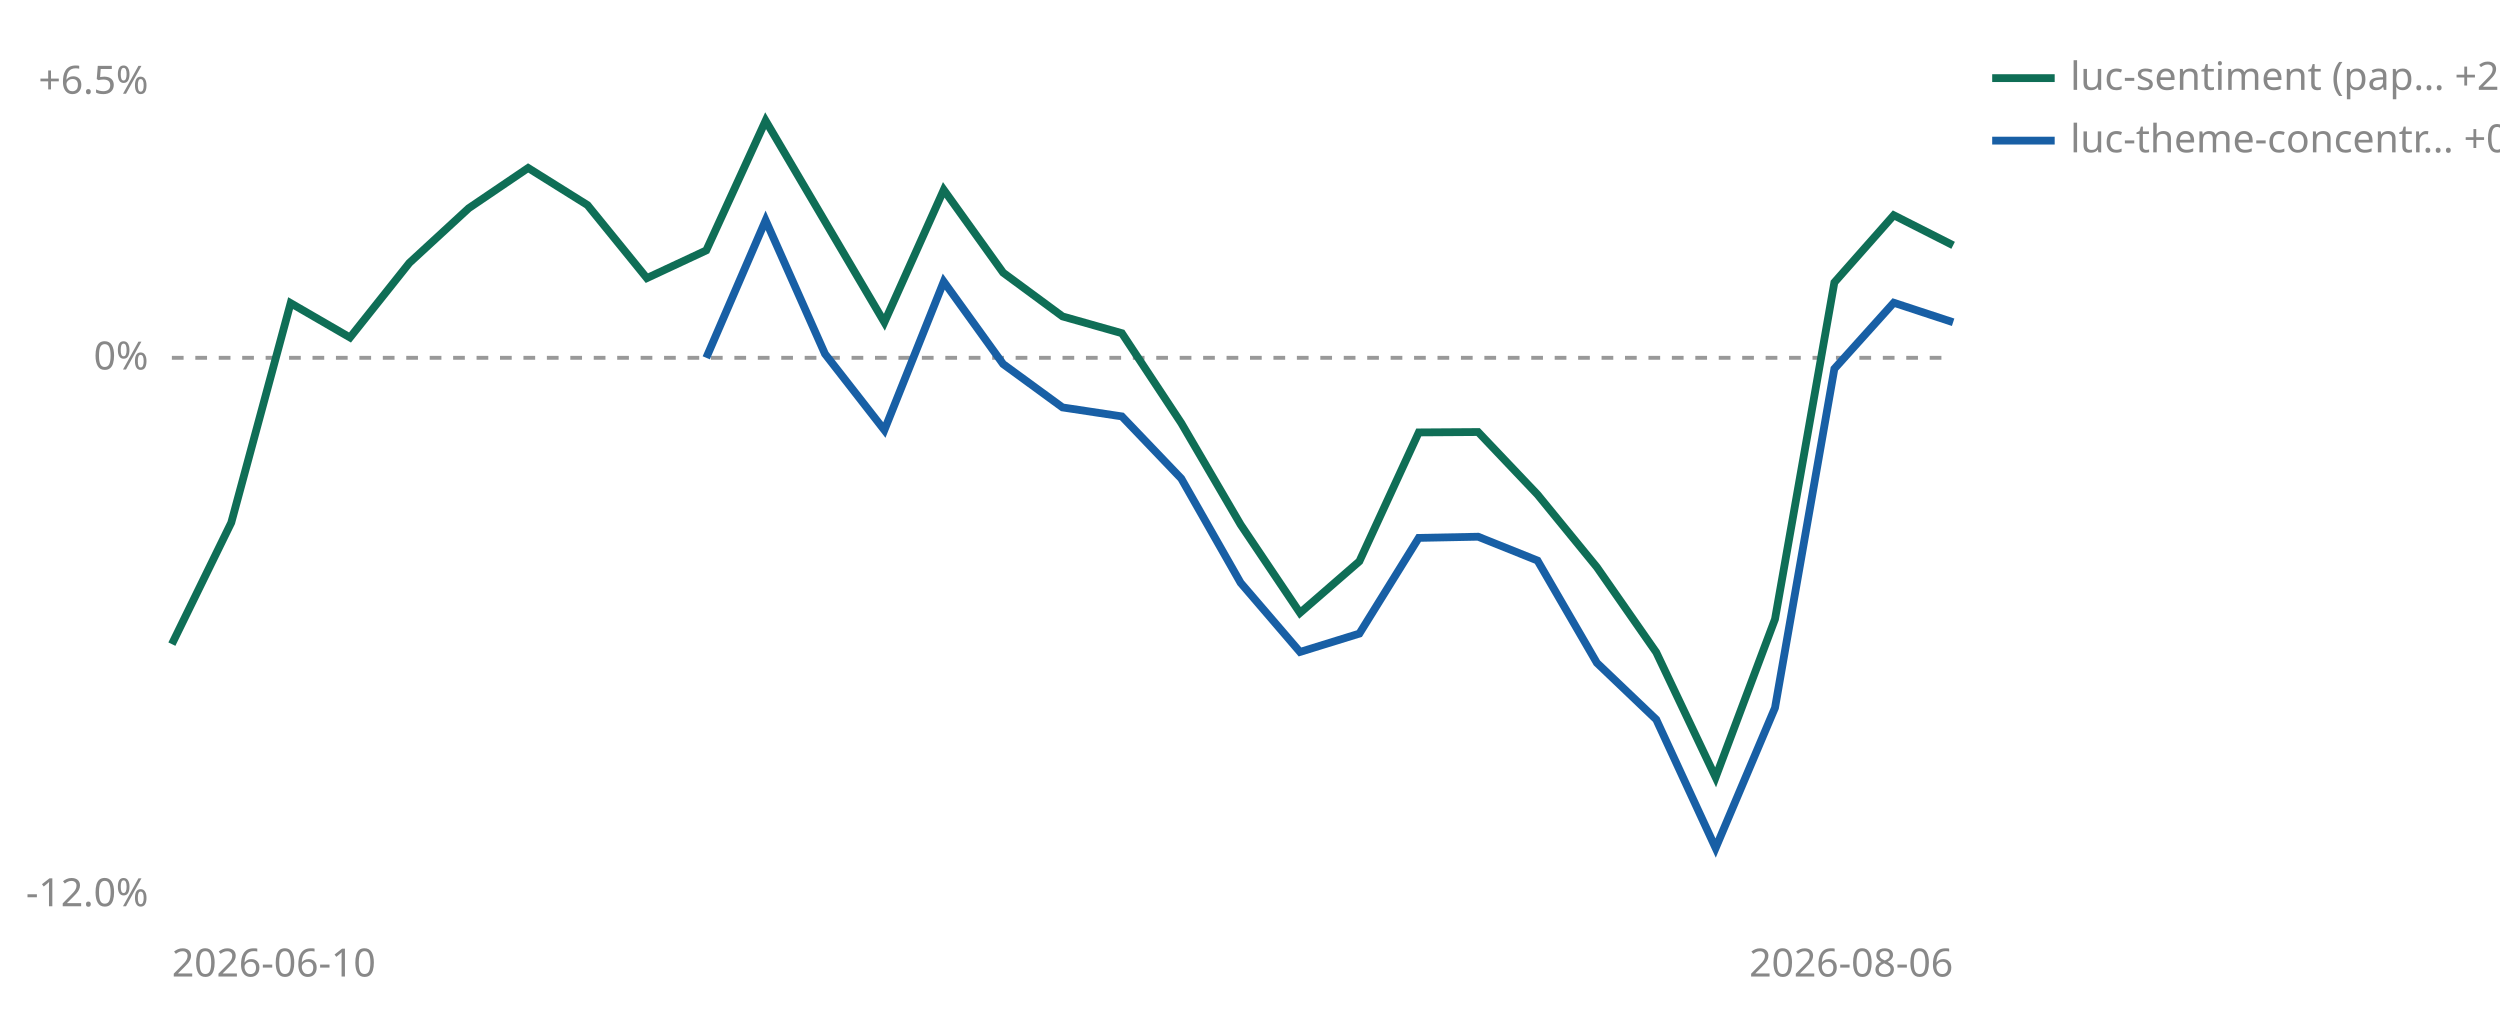
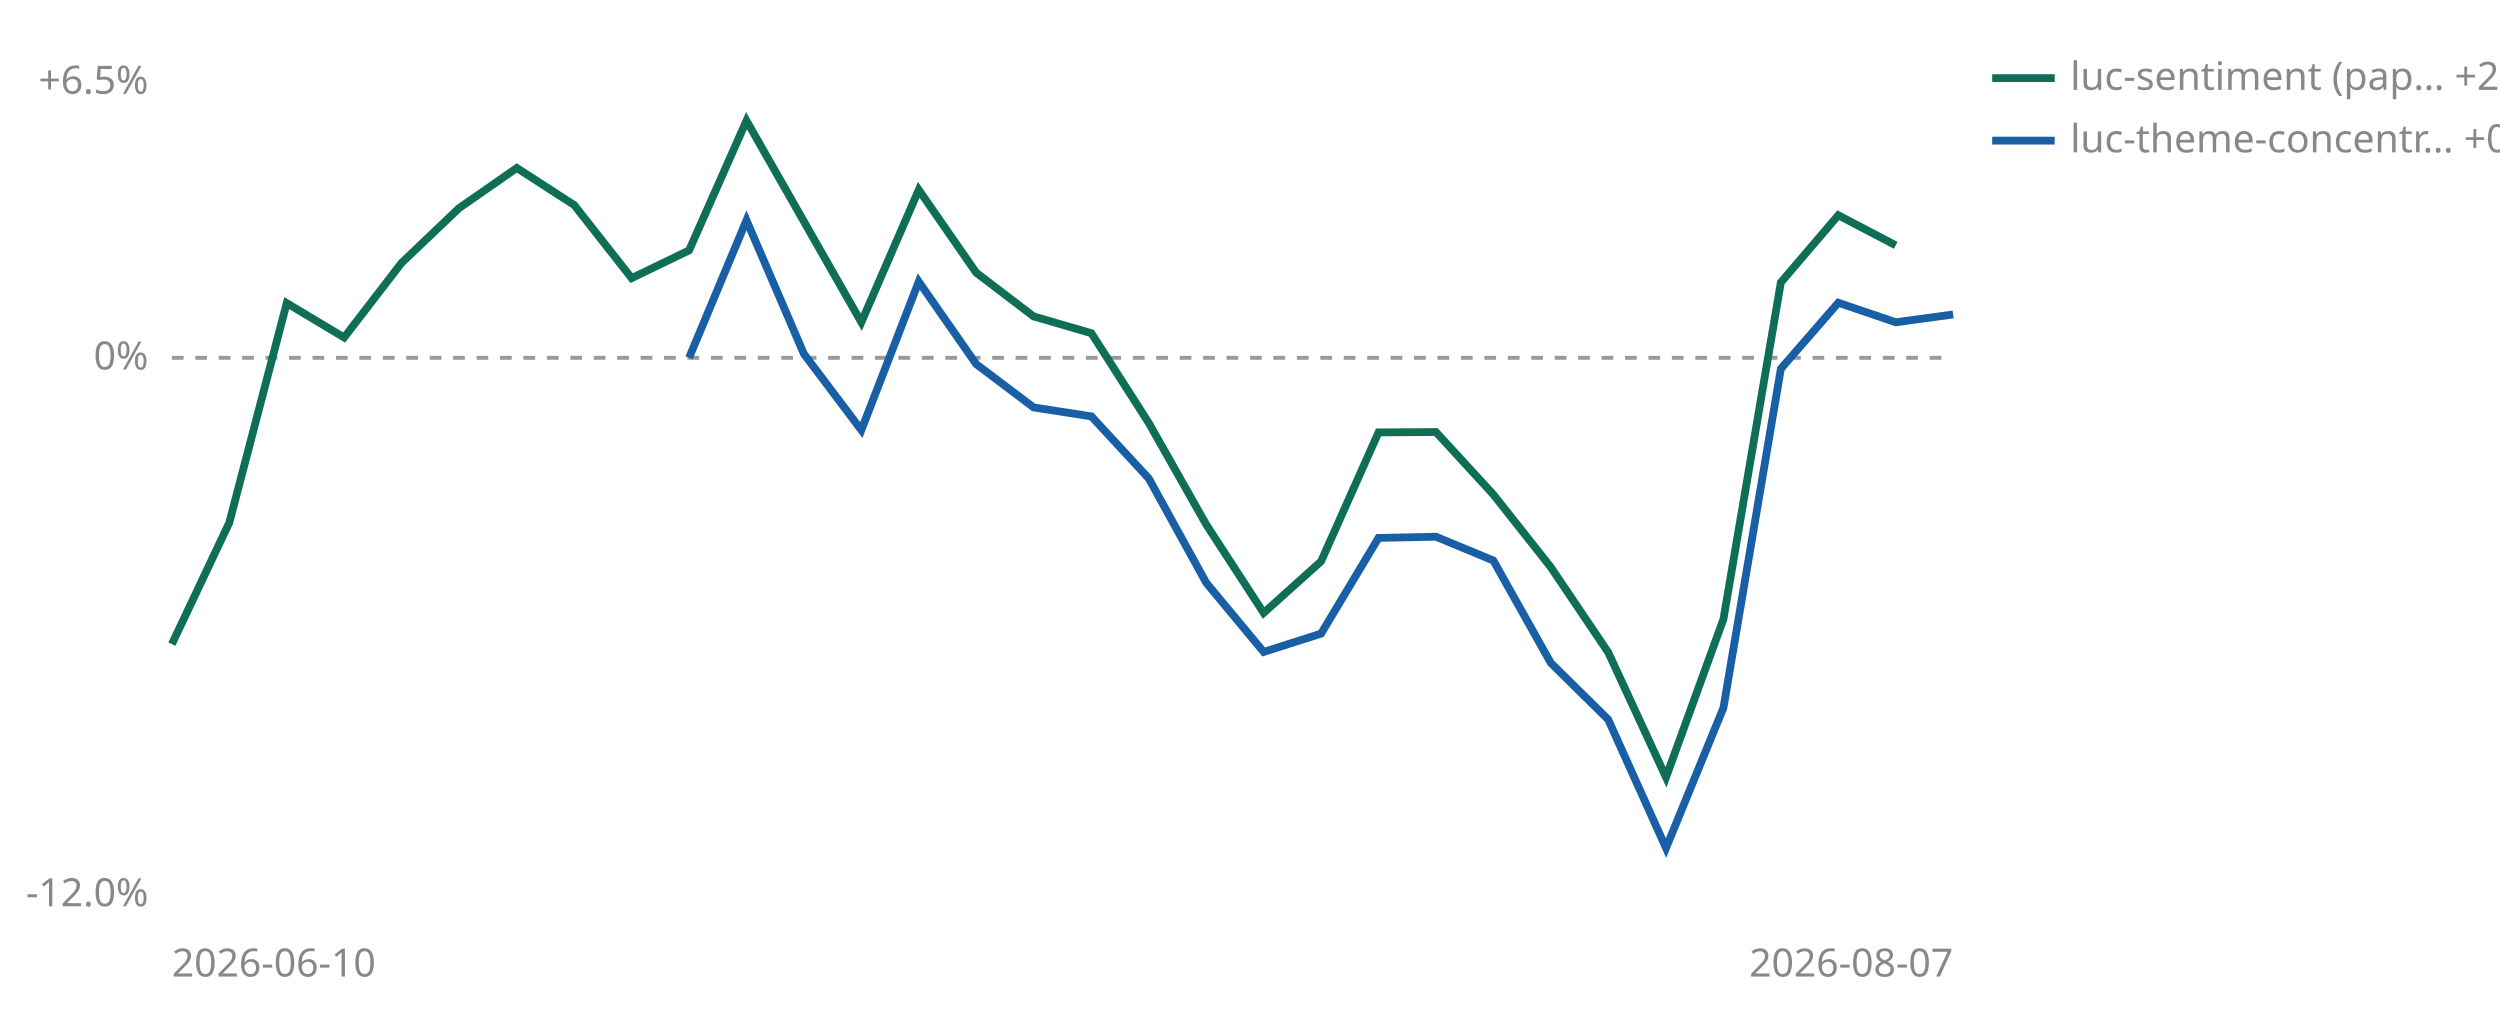
<svg xmlns="http://www.w3.org/2000/svg" viewBox="0 0 640 260" width="640" height="260" role="img" aria-label="Cumulative percent return since joining, per strategy">
  <line id="zero" x1="44" y1="91.6" x2="500" y2="91.6" stroke="#999999" stroke-width="1" stroke-dasharray="3 3" />
  <text x="38" y="94.6" font-size="10" fill="#888888" text-anchor="end" font-family="sans-serif">0%</text>
  <text x="38" y="24.0" font-size="10" fill="#888888" text-anchor="end" font-family="sans-serif">+6.5%</text>
  <text x="38" y="232.0" font-size="10" fill="#888888" text-anchor="end" font-family="sans-serif">-12.0%</text>
  <text x="44" y="250" font-size="10" fill="#888888" font-family="sans-serif">2026-06-10</text>
-   <text x="500" y="250" font-size="10" fill="#888888" text-anchor="end" font-family="sans-serif">2026-08-06</text>
-   <polyline points="44.0,164.9 59.2,133.8 74.4,77.6 89.6,86.4 104.8,67.3 120.0,53.3 135.2,43.0 150.4,52.5 165.6,71.2 180.8,64.1 196.0,30.9 226.4,82.5 241.6,48.6 256.8,69.8 272.0,81.0 287.2,85.3 302.4,108.3 317.6,134.3 332.8,156.9 348.0,143.7 363.2,110.7 378.4,110.6 393.6,126.6 408.8,145.2 424.0,167.0 439.2,199.0 454.4,158.5 469.6,72.3 484.8,55.1 500.0,62.8" fill="none" stroke="#0F6E56" stroke-width="2" />
-   <polyline points="180.8,91.6 196.0,56.4 211.2,90.6 226.4,110.1 241.6,72.1 256.8,93.2 272.0,104.3 287.2,106.6 302.4,122.5 317.6,149.2 332.8,166.9 348.0,162.2 363.2,137.7 378.4,137.4 393.6,143.5 408.8,169.7 424.0,184.2 439.2,217.1 454.4,181.2 469.6,94.4 484.8,77.5 500.0,82.5" fill="none" stroke="#185FA5" stroke-width="2" />
+   <text x="500" y="250" font-size="10" fill="#888888" text-anchor="end" font-family="sans-serif">2026-08-07</text>
+   <polyline points="44.0,164.9 58.7,133.8 73.4,77.6 88.1,86.4 102.8,67.3 117.5,53.3 132.3,43.0 147.0,52.5 161.7,71.2 176.4,64.1 191.1,30.9 220.5,82.5 235.2,48.6 249.9,69.8 264.6,81.0 279.4,85.3 294.1,108.3 308.8,134.3 323.5,156.9 338.2,143.7 352.9,110.7 367.6,110.6 382.3,126.6 397.0,145.2 411.7,167.0 426.5,199.0 441.2,158.5 455.9,72.3 470.6,55.1 485.3,62.8" fill="none" stroke="#0F6E56" stroke-width="2" />
+   <polyline points="176.4,91.6 191.1,56.4 205.8,90.6 220.5,110.1 235.2,72.1 249.9,93.2 264.6,104.3 279.4,106.6 294.1,122.5 308.8,149.2 323.5,166.9 338.2,162.2 352.9,137.7 367.6,137.4 382.3,143.5 397.0,169.7 411.7,184.2 426.5,217.1 441.2,181.2 455.9,94.4 470.6,77.5 485.3,82.5 500.0,80.5" fill="none" stroke="#185FA5" stroke-width="2" />
  <line x1="510" y1="20" x2="526" y2="20" stroke="#0F6E56" stroke-width="2" />
  <text x="530" y="23" font-size="10" fill="#888888" font-family="sans-serif">luc-sentiment (pap… +2.5%</text>
  <line x1="510" y1="36" x2="526" y2="36" stroke="#185FA5" stroke-width="2" />
-   <text x="530" y="39" font-size="10" fill="#888888" font-family="sans-serif">luc-theme-concentr… +0.8%</text>
+   <text x="530" y="39" font-size="10" fill="#888888" font-family="sans-serif">luc-theme-concentr… +0.9%</text>
</svg>
